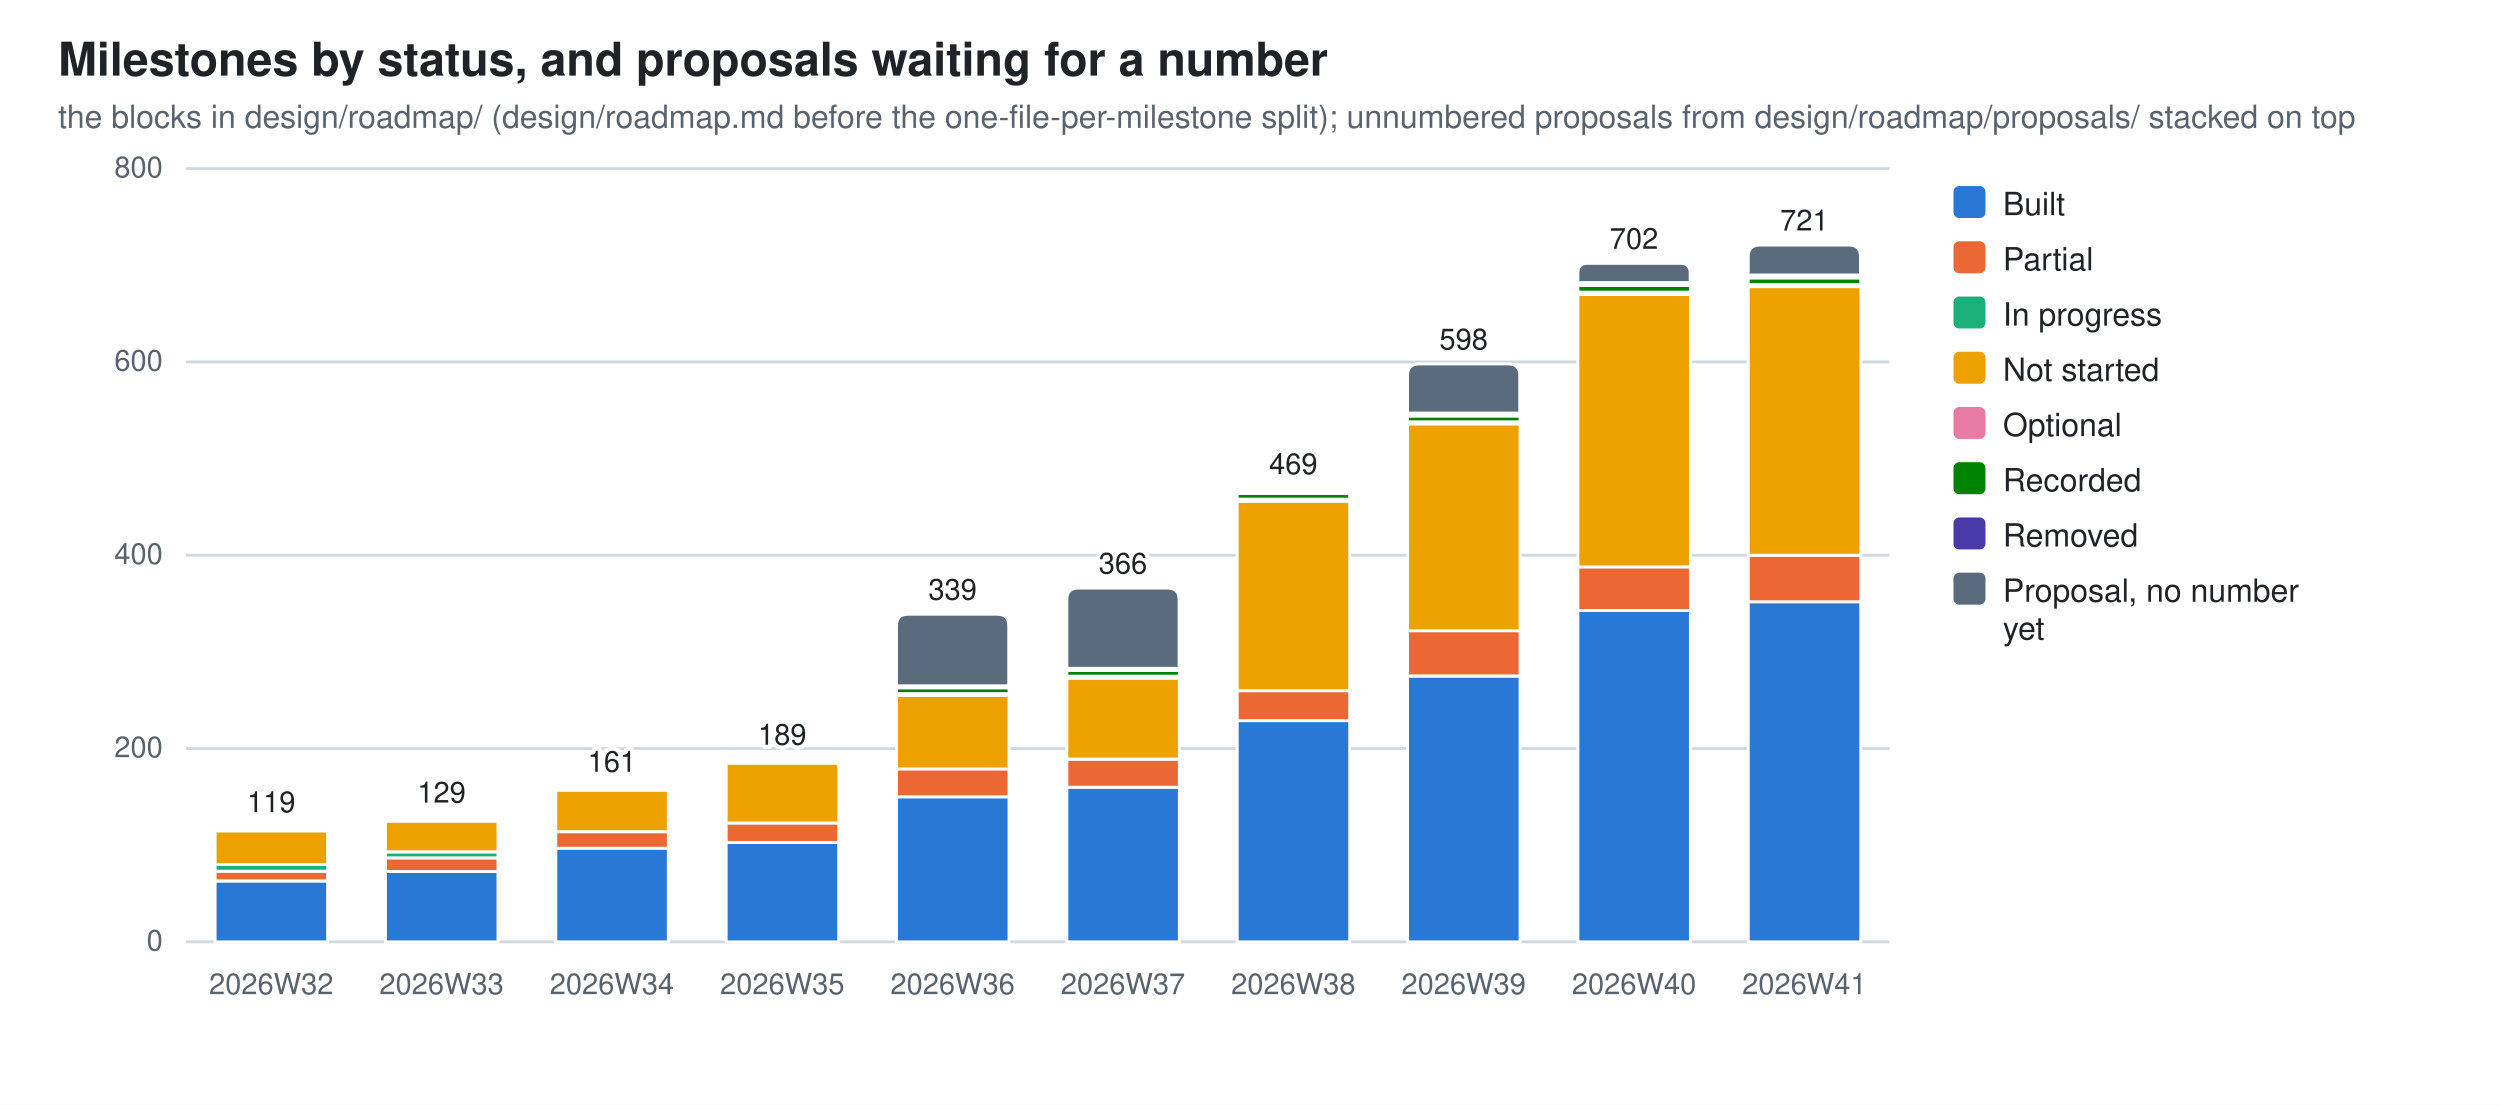
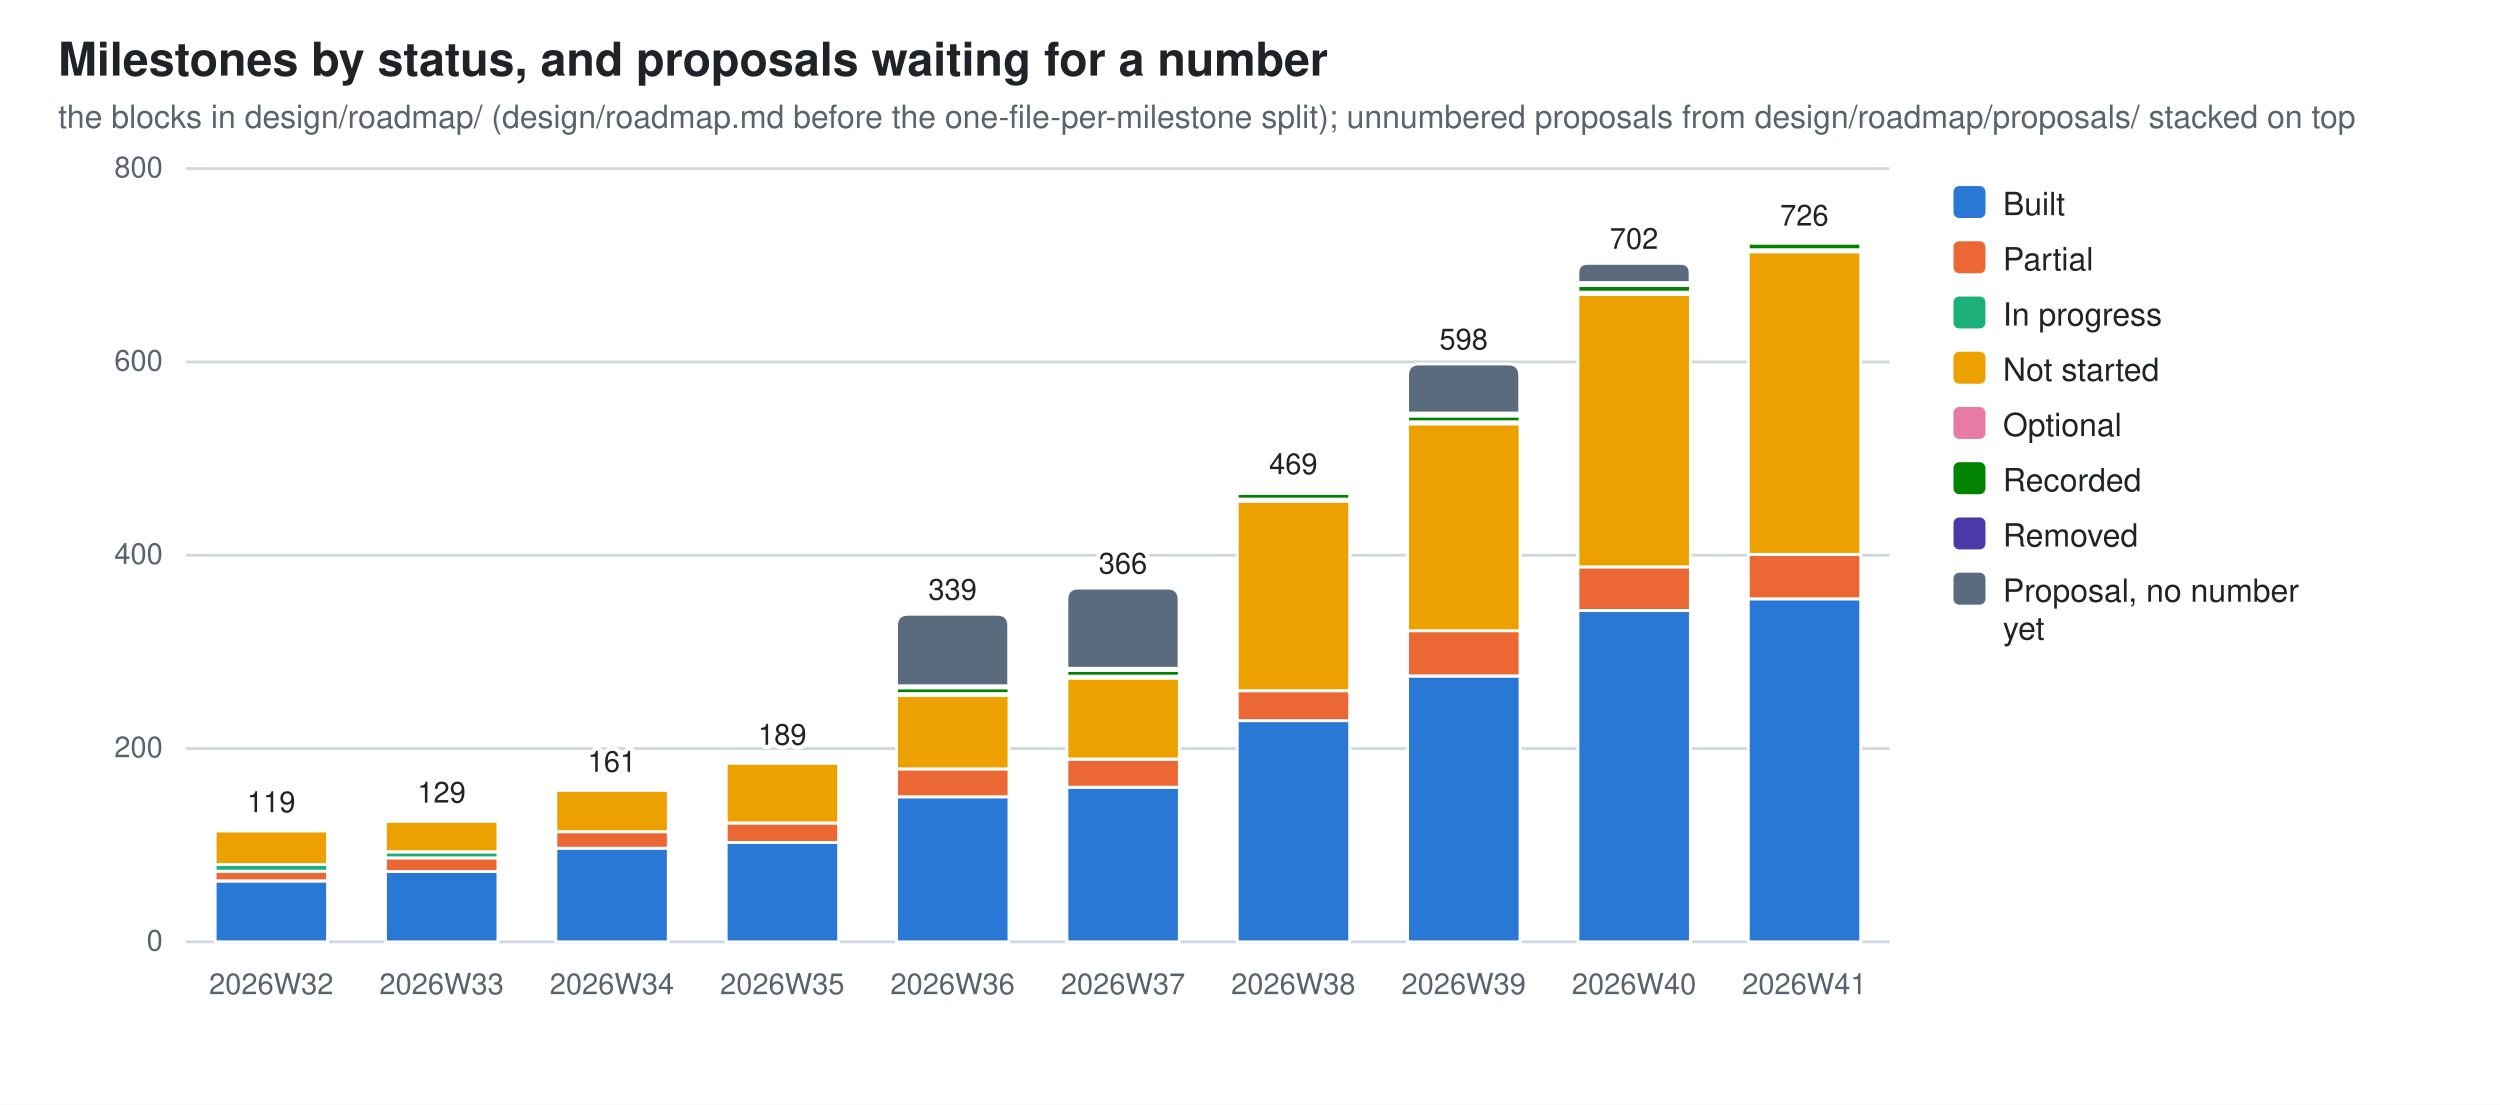
<svg xmlns="http://www.w3.org/2000/svg" width="860" height="380" viewBox="0 0 860 380" role="img" aria-label="Milestones by status, and proposals waiting for a number">
  <style>
  .bg{fill:#ffffff} .fg{fill:#1f2328} .mut{fill:#59636e} .grid{stroke:#d1d9e0}
  .seg{stroke:#ffffff;stroke-width:1}
  .val{paint-order:stroke;stroke:#ffffff;stroke-width:3px;stroke-linejoin:round}
  .s0{fill:#2a78d6}  .s1{fill:#eb6834}  .s2{fill:#1baf7a}  .s3{fill:#eda100}  .s4{fill:#e87ba4}  .s5{fill:#008300}  .s6{fill:#4a3aa7}  .s7{fill:#5a6b7d}
  @media (prefers-color-scheme: dark){
    .bg{fill:#0d1117} .fg{fill:#e6edf3} .mut{fill:#9198a1} .grid{stroke:#30363d}
    .seg{stroke:#0d1117} .val{stroke:#0d1117} .s0{fill:#3987e5} .s1{fill:#d95926} .s2{fill:#199e70} .s3{fill:#c98500} .s4{fill:#d55181} .s5{fill:#008300} .s6{fill:#9085e9} .s7{fill:#94a5b7}}
  text{font-family:-apple-system,BlinkMacSystemFont,"Segoe UI",Helvetica,Arial,sans-serif}
</style>
  <rect class="bg" width="860" height="380" />
  <text class="fg" x="20" y="26" font-size="16" font-weight="600">Milestones by status, and proposals waiting for a number</text>
  <text class="mut" x="20" y="44" font-size="11">the blocks in design/roadmap/ (design/roadmap.md before the one-file-per-milestone split); unnumbered proposals from design/roadmap/proposals/ stacked on top</text>
  <line class="grid" x1="64" y1="324.0" x2="650.0" y2="324.0" stroke-width="1" />
  <text class="mut" x="56" y="327.0" font-size="10" text-anchor="end">0</text>
  <line class="grid" x1="64" y1="257.5" x2="650.0" y2="257.5" stroke-width="1" />
  <text class="mut" x="56" y="260.5" font-size="10" text-anchor="end">200</text>
  <line class="grid" x1="64" y1="191.0" x2="650.0" y2="191.0" stroke-width="1" />
  <text class="mut" x="56" y="194.0" font-size="10" text-anchor="end">400</text>
  <line class="grid" x1="64" y1="124.5" x2="650.0" y2="124.5" stroke-width="1" />
  <text class="mut" x="56" y="127.5" font-size="10" text-anchor="end">600</text>
  <line class="grid" x1="64" y1="58.0" x2="650.0" y2="58.0" stroke-width="1" />
  <text class="mut" x="56" y="61.0" font-size="10" text-anchor="end">800</text>
  <rect class="seg s0" x="74.0" y="303.1" width="38.7" height="20.9" />
  <rect class="seg s1" x="74.0" y="299.7" width="38.7" height="3.3" />
  <rect class="seg s2" x="74.0" y="297.4" width="38.7" height="2.3" />
  <rect class="seg s3" x="74.0" y="285.8" width="38.7" height="11.6" />
  <rect class="seg s4" x="74.0" y="285.1" width="38.7" height="0.7" />
  <path class="seg s5" d="M74.0,285.1 V284.8 Q74.0,284.4 74.3,284.4 H112.3 Q112.6,284.4 112.6,284.8 V285.1 Z" />
  <text class="mut" x="93.3" y="342" font-size="10" text-anchor="middle">2026W32</text>
  <text class="fg val" x="93.3" y="279.4" font-size="10" text-anchor="middle">119</text>
  <rect class="seg s0" x="132.6" y="299.7" width="38.7" height="24.3" />
  <rect class="seg s1" x="132.6" y="295.1" width="38.7" height="4.7" />
  <rect class="seg s2" x="132.6" y="293.1" width="38.7" height="2.0" />
  <rect class="seg s3" x="132.6" y="282.4" width="38.7" height="10.6" />
  <rect class="seg s4" x="132.6" y="281.8" width="38.7" height="0.7" />
  <path class="seg s5" d="M132.6,281.8 V281.4 Q132.6,281.1 132.9,281.1 H170.9 Q171.2,281.1 171.2,281.4 V281.8 Z" />
  <text class="mut" x="151.9" y="342" font-size="10" text-anchor="middle">2026W33</text>
  <text class="fg val" x="151.9" y="276.1" font-size="10" text-anchor="middle">129</text>
  <rect class="seg s0" x="191.2" y="291.7" width="38.7" height="32.3" />
  <rect class="seg s1" x="191.2" y="286.1" width="38.7" height="5.7" />
  <rect class="seg s3" x="191.2" y="271.8" width="38.7" height="14.3" />
  <rect class="seg s4" x="191.2" y="271.1" width="38.7" height="0.7" />
  <path class="seg s5" d="M191.2,271.1 V270.8 Q191.2,270.5 191.5,270.5 H229.5 Q229.8,270.5 229.8,270.8 V271.1 Z" />
  <text class="mut" x="210.5" y="342" font-size="10" text-anchor="middle">2026W34</text>
  <text class="fg val" x="210.5" y="265.5" font-size="10" text-anchor="middle">161</text>
  <rect class="seg s0" x="249.8" y="289.8" width="38.7" height="34.2" />
  <rect class="seg s1" x="249.8" y="283.1" width="38.7" height="6.7" />
  <rect class="seg s3" x="249.8" y="262.5" width="38.7" height="20.6" />
  <rect class="seg s4" x="249.8" y="261.8" width="38.7" height="0.7" />
  <path class="seg s5" d="M249.8,261.8 V261.5 Q249.8,261.2 250.1,261.2 H288.1 Q288.4,261.2 288.4,261.5 V261.8 Z" />
  <text class="mut" x="269.1" y="342" font-size="10" text-anchor="middle">2026W35</text>
  <text class="fg val" x="269.1" y="256.2" font-size="10" text-anchor="middle">189</text>
  <rect class="seg s0" x="308.4" y="274.1" width="38.7" height="49.9" />
  <rect class="seg s1" x="308.4" y="264.5" width="38.7" height="9.6" />
  <rect class="seg s3" x="308.4" y="239.2" width="38.7" height="25.3" />
  <rect class="seg s4" x="308.4" y="238.5" width="38.7" height="0.7" />
  <rect class="seg s5" x="308.4" y="236.6" width="38.7" height="2.0" />
  <rect class="seg s6" x="308.4" y="235.9" width="38.7" height="0.7" />
  <path class="seg s7" d="M308.4,235.9 V215.3 Q308.4,211.3 312.4,211.3 H343.0 Q347.0,211.3 347.0,215.3 V235.9 Z" />
  <text class="mut" x="327.7" y="342" font-size="10" text-anchor="middle">2026W36</text>
  <text class="fg val" x="327.7" y="206.3" font-size="10" text-anchor="middle">339</text>
  <rect class="seg s0" x="367.0" y="270.8" width="38.7" height="53.2" />
  <rect class="seg s1" x="367.0" y="261.2" width="38.7" height="9.6" />
  <rect class="seg s3" x="367.0" y="233.2" width="38.7" height="27.9" />
  <rect class="seg s4" x="367.0" y="232.6" width="38.7" height="0.7" />
  <rect class="seg s5" x="367.0" y="230.6" width="38.7" height="2.0" />
  <rect class="seg s6" x="367.0" y="229.9" width="38.7" height="0.7" />
  <path class="seg s7" d="M367.0,229.9 V206.3 Q367.0,202.3 371.0,202.3 H401.6 Q405.6,202.3 405.6,206.3 V229.9 Z" />
  <text class="mut" x="386.3" y="342" font-size="10" text-anchor="middle">2026W37</text>
  <text class="fg val" x="386.3" y="197.3" font-size="10" text-anchor="middle">366</text>
  <rect class="seg s0" x="425.6" y="247.9" width="38.7" height="76.1" />
  <rect class="seg s1" x="425.6" y="237.6" width="38.7" height="10.3" />
  <rect class="seg s3" x="425.6" y="172.4" width="38.7" height="65.2" />
  <rect class="seg s4" x="425.6" y="171.7" width="38.7" height="0.7" />
  <rect class="seg s5" x="425.6" y="169.7" width="38.7" height="2.0" />
  <rect class="seg s6" x="425.6" y="168.7" width="38.7" height="1.0" />
  <path class="seg s7" d="M425.6,168.7 V168.4 Q425.6,168.1 425.9,168.1 H463.9 Q464.2,168.1 464.2,168.4 V168.7 Z" />
  <text class="mut" x="444.9" y="342" font-size="10" text-anchor="middle">2026W38</text>
  <text class="fg val" x="444.9" y="163.1" font-size="10" text-anchor="middle">469</text>
  <rect class="seg s0" x="484.2" y="232.6" width="38.7" height="91.4" />
  <rect class="seg s1" x="484.2" y="216.9" width="38.7" height="15.6" />
  <rect class="seg s3" x="484.2" y="145.8" width="38.7" height="71.2" />
  <rect class="seg s4" x="484.2" y="145.1" width="38.7" height="0.7" />
  <rect class="seg s5" x="484.2" y="143.1" width="38.7" height="2.0" />
  <rect class="seg s6" x="484.2" y="142.1" width="38.7" height="1.0" />
  <path class="seg s7" d="M484.2,142.1 V129.2 Q484.2,125.2 488.2,125.2 H518.8 Q522.8,125.2 522.8,129.2 V142.1 Z" />
  <text class="mut" x="503.5" y="342" font-size="10" text-anchor="middle">2026W39</text>
  <text class="fg val" x="503.5" y="120.2" font-size="10" text-anchor="middle">598</text>
  <rect class="seg s0" x="542.8" y="210.0" width="38.7" height="114.0" />
  <rect class="seg s1" x="542.8" y="195.0" width="38.7" height="15.0" />
  <rect class="seg s3" x="542.8" y="101.2" width="38.7" height="93.8" />
  <rect class="seg s4" x="542.8" y="100.6" width="38.7" height="0.7" />
  <rect class="seg s5" x="542.8" y="98.2" width="38.7" height="2.3" />
  <rect class="seg s6" x="542.8" y="97.2" width="38.7" height="1.0" />
  <path class="seg s7" d="M542.8,97.2 V93.9 Q542.8,90.6 546.1,90.6 H578.1 Q581.4,90.6 581.4,93.9 V97.2 Z" />
  <text class="mut" x="562.1" y="342" font-size="10" text-anchor="middle">2026W40</text>
  <text class="fg val" x="562.1" y="85.6" font-size="10" text-anchor="middle">702</text>
-   <rect class="seg s0" x="601.4" y="207.0" width="38.7" height="117.0" />
-   <rect class="seg s1" x="601.4" y="191.0" width="38.7" height="16.0" />
-   <rect class="seg s3" x="601.4" y="98.6" width="38.7" height="92.4" />
-   <rect class="seg s4" x="601.4" y="97.9" width="38.7" height="0.7" />
-   <rect class="seg s5" x="601.4" y="95.6" width="38.7" height="2.3" />
-   <rect class="seg s6" x="601.4" y="94.6" width="38.7" height="1.0" />
-   <path class="seg s7" d="M601.4,94.6 V88.3 Q601.4,84.3 605.4,84.3 H636.0 Q640.0,84.3 640.0,88.3 V94.6 Z" />
+   <rect class="seg s0" x="601.4" y="206.0" width="38.7" height="118.0" />
+   <rect class="seg s1" x="601.4" y="190.7" width="38.7" height="15.3" />
+   <rect class="seg s3" x="601.4" y="86.6" width="38.7" height="104.1" />
+   <rect class="seg s4" x="601.4" y="85.9" width="38.7" height="0.7" />
+   <rect class="seg s5" x="601.4" y="83.6" width="38.7" height="2.3" />
+   <path class="seg s6" d="M601.4,83.6 V83.1 Q601.4,82.6 601.9,82.6 H639.5 Q640.0,82.6 640.0,83.1 V83.6 Z" />
  <text class="mut" x="620.7" y="342" font-size="10" text-anchor="middle">2026W41</text>
-   <text class="fg val" x="620.7" y="79.3" font-size="10" text-anchor="middle">721</text>
+   <text class="fg val" x="620.7" y="77.6" font-size="10" text-anchor="middle">726</text>
  <rect class="s0" x="672" y="64" width="11" height="11" rx="2" />
  <text class="fg" y="74" font-size="11">
    <tspan x="689" dy="0">Built</tspan>
  </text>
  <rect class="s1" x="672" y="83" width="11" height="11" rx="2" />
  <text class="fg" y="93" font-size="11">
    <tspan x="689" dy="0">Partial</tspan>
  </text>
  <rect class="s2" x="672" y="102" width="11" height="11" rx="2" />
  <text class="fg" y="112" font-size="11">
    <tspan x="689" dy="0">In progress</tspan>
  </text>
  <rect class="s3" x="672" y="121" width="11" height="11" rx="2" />
  <text class="fg" y="131" font-size="11">
    <tspan x="689" dy="0">Not started</tspan>
  </text>
  <rect class="s4" x="672" y="140" width="11" height="11" rx="2" />
  <text class="fg" y="150" font-size="11">
    <tspan x="689" dy="0">Optional</tspan>
  </text>
  <rect class="s5" x="672" y="159" width="11" height="11" rx="2" />
  <text class="fg" y="169" font-size="11">
    <tspan x="689" dy="0">Recorded</tspan>
  </text>
  <rect class="s6" x="672" y="178" width="11" height="11" rx="2" />
  <text class="fg" y="188" font-size="11">
    <tspan x="689" dy="0">Removed</tspan>
  </text>
  <rect class="s7" x="672" y="197" width="11" height="11" rx="2" />
  <text class="fg" y="207" font-size="11">
    <tspan x="689" dy="0">Proposal, no number</tspan>
    <tspan x="689" dy="13">yet</tspan>
  </text>
</svg>
